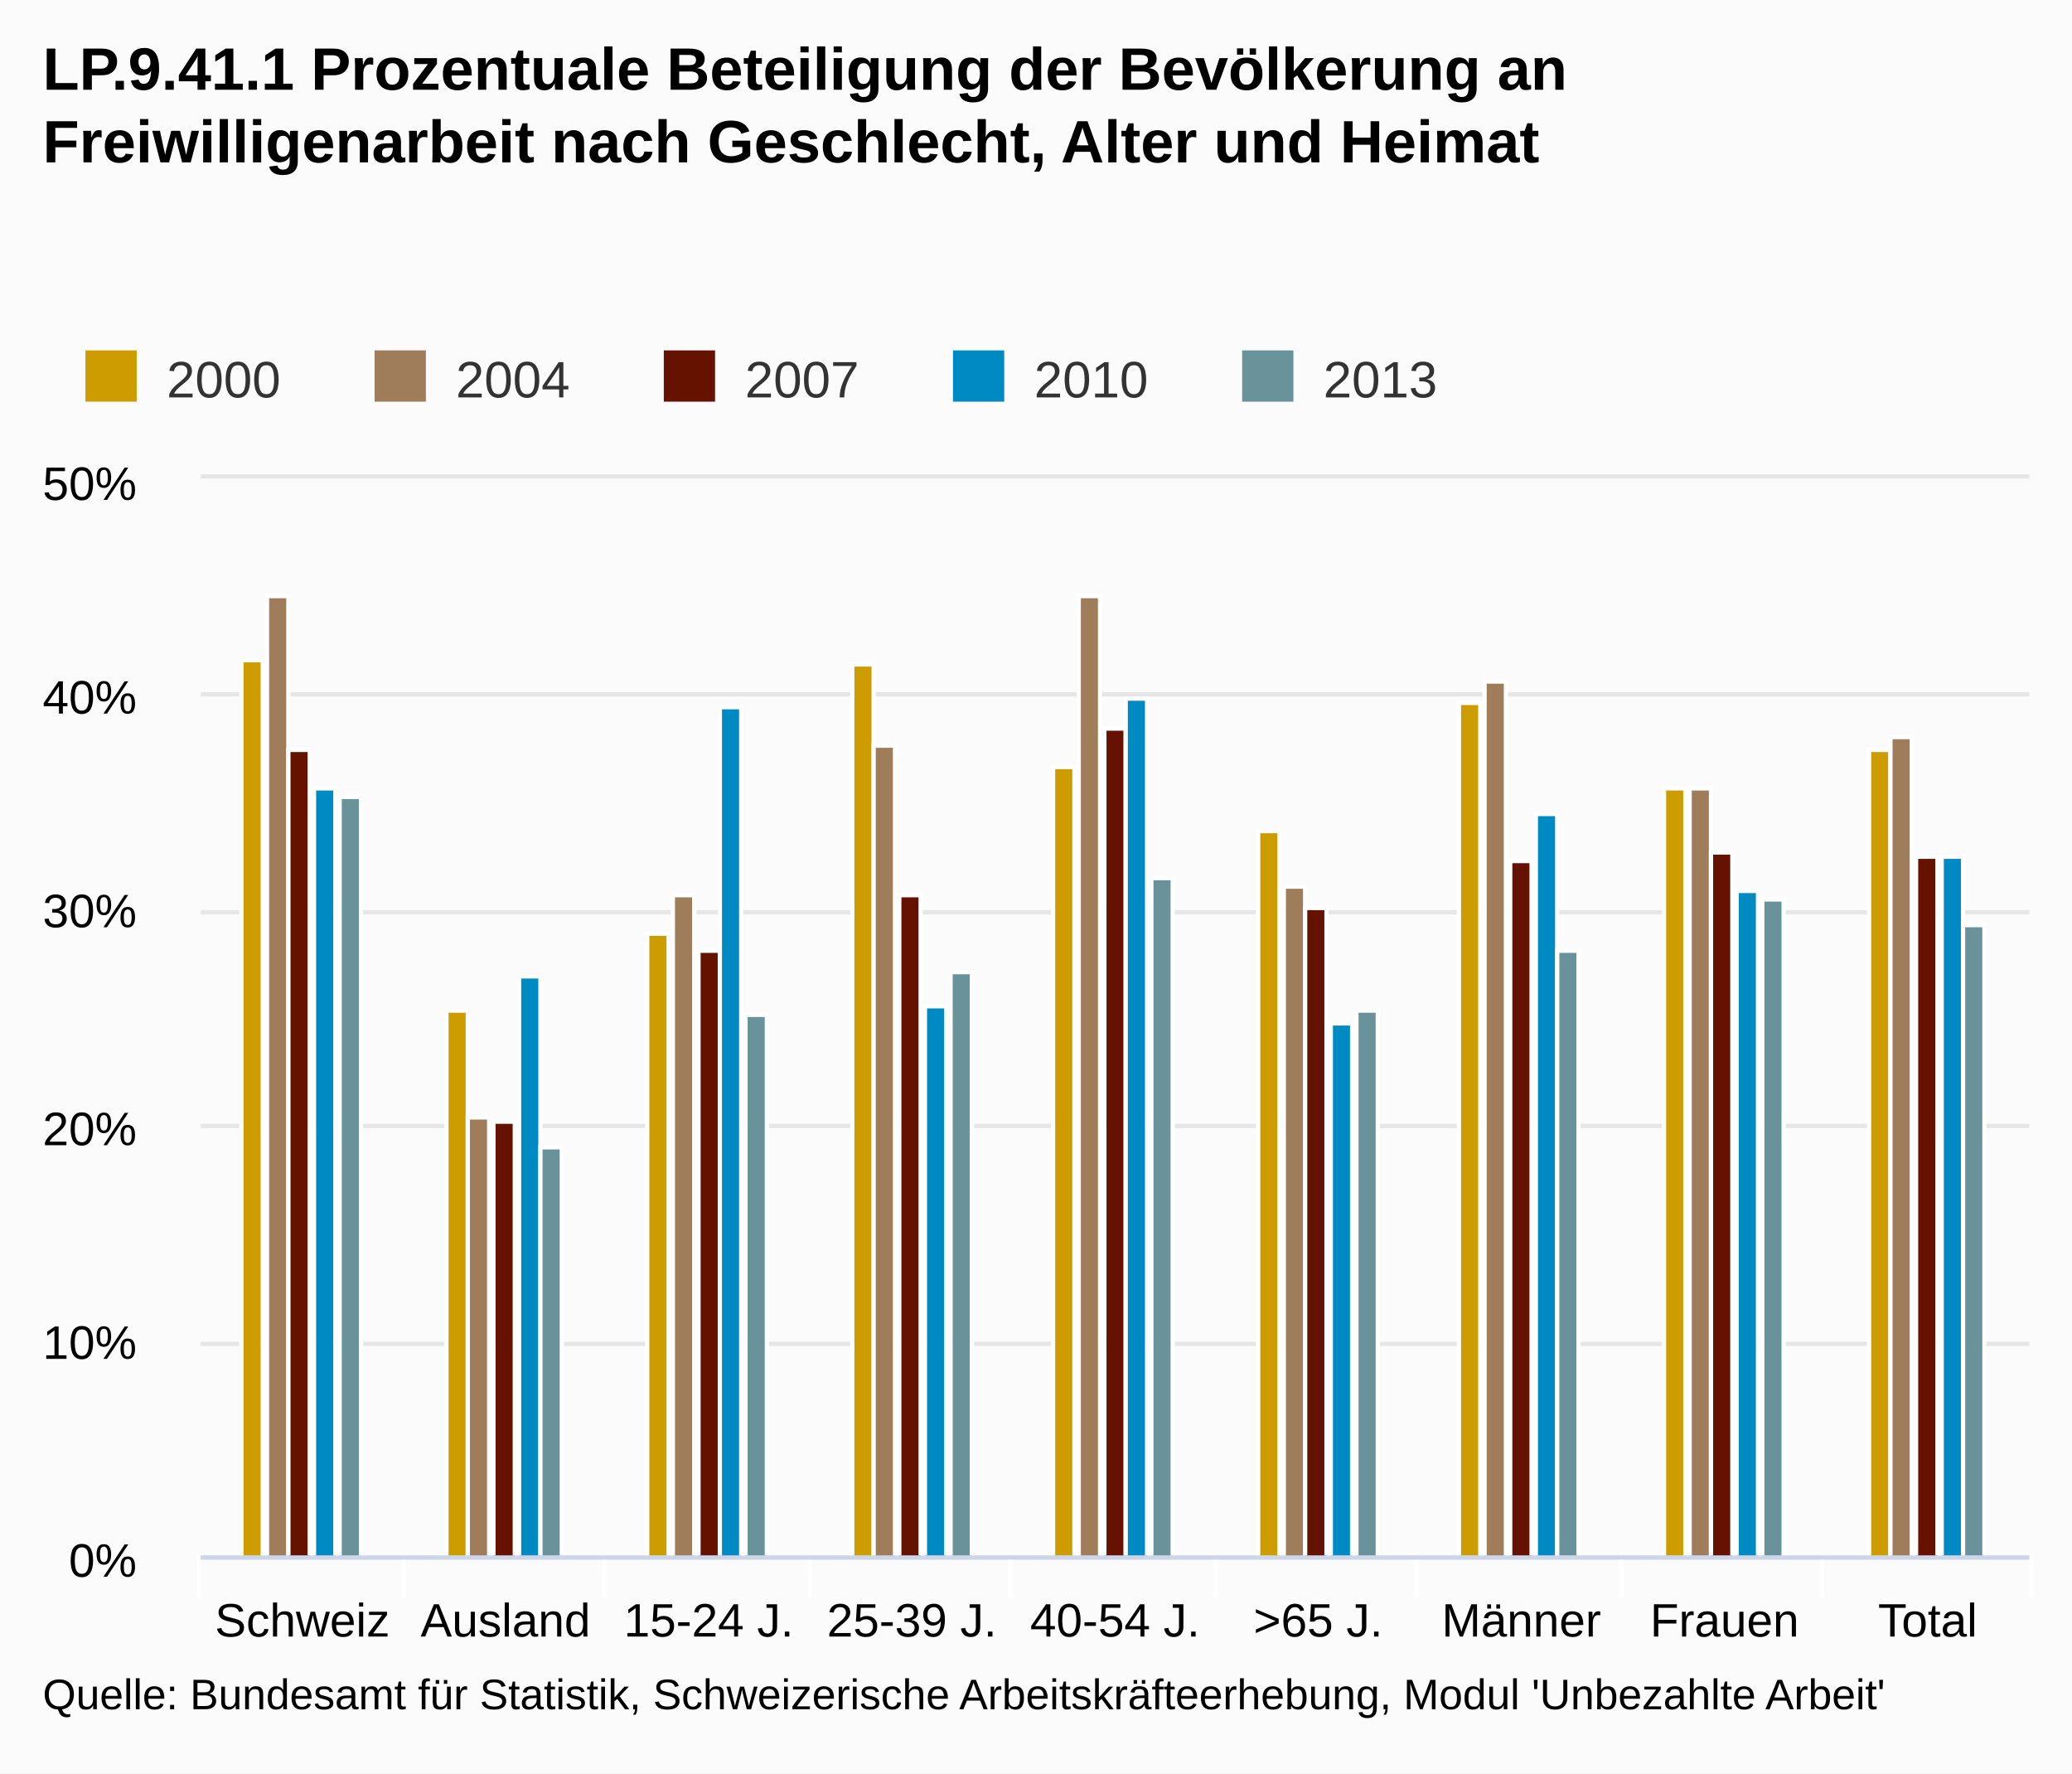
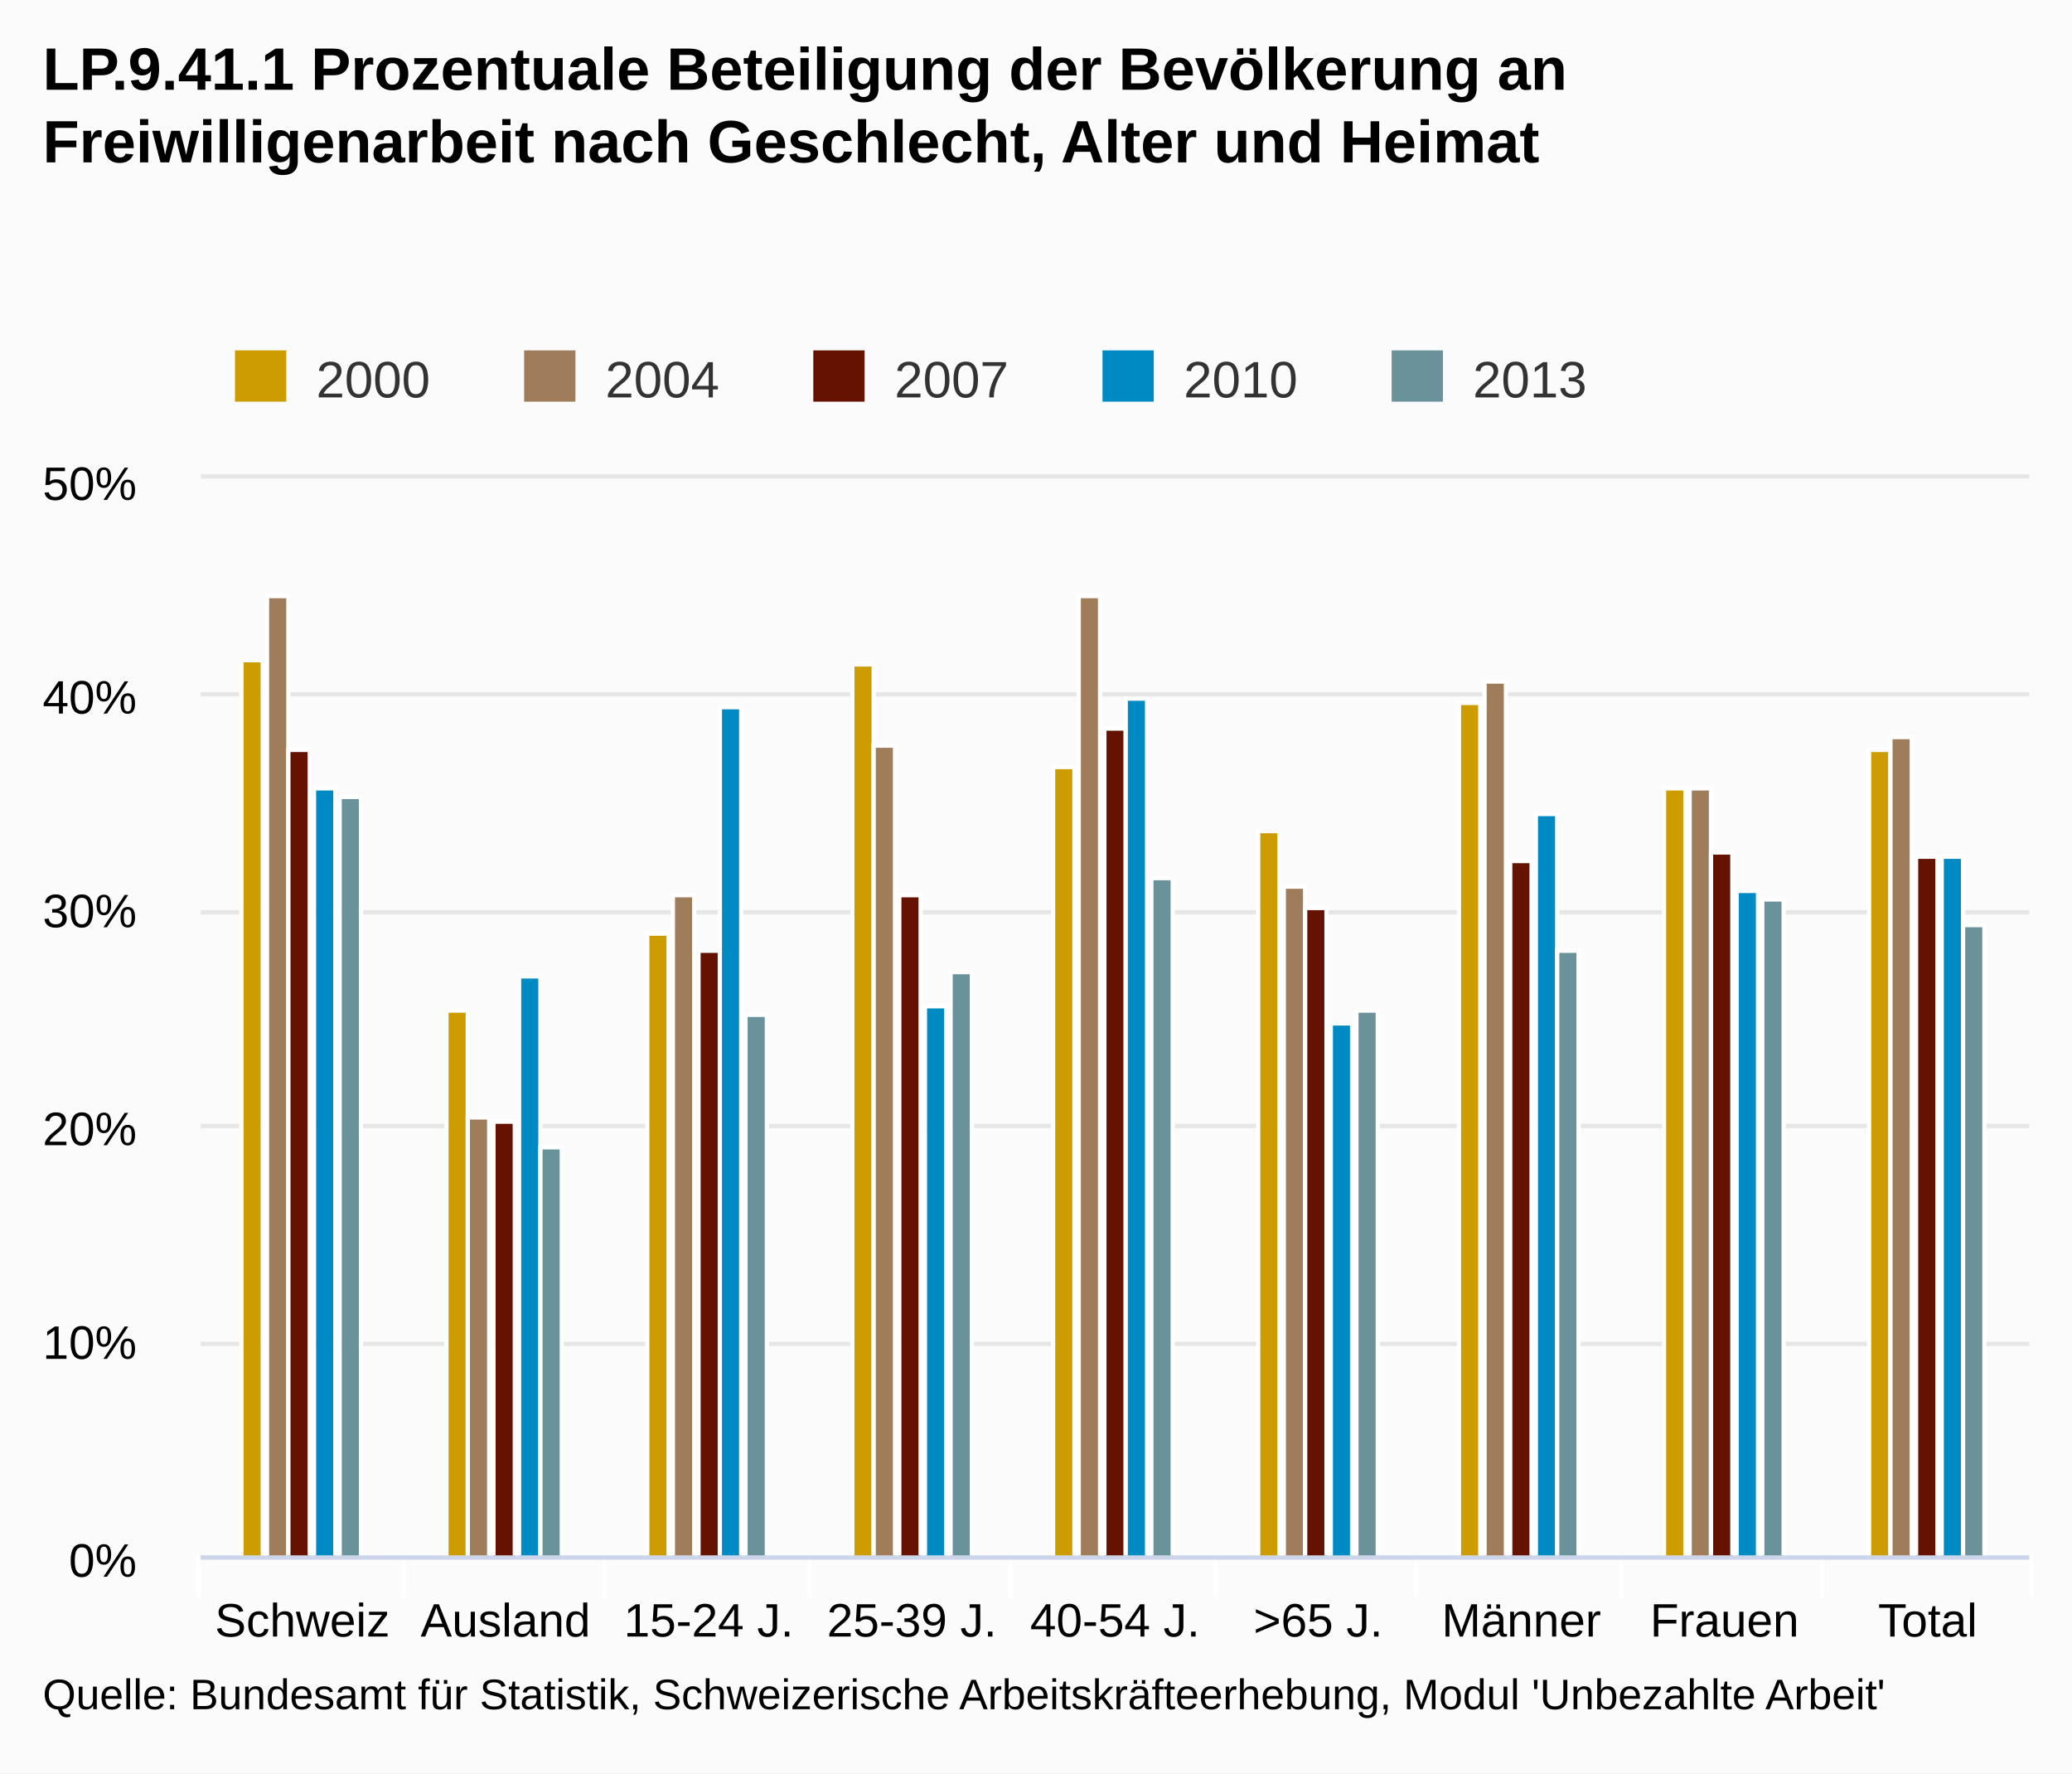
<svg xmlns="http://www.w3.org/2000/svg" class="highcharts-root" viewBox="0 0 485 415" font-family="Arial" font-size="12">
  <defs>
    <clipPath id="a">
      <path fill="none" d="M0 0h428v252H0z" />
    </clipPath>
  </defs>
  <rect fill="#fbfbfb" class="highcharts-background" width="485" height="415" rx="0" ry="0" />
  <path fill="none" class="highcharts-plot-background" d="M47 112h428v252H47z" />
  <g class="highcharts-grid highcharts-xaxis-grid">
    <path fill="none" class="highcharts-grid-line" d="M94.5 112v252m47-252v252m48-252v252m47-252v252m48-252v252m47-252v252m48-252v252m47-252v252m48-252v252m-428-252v252" />
  </g>
  <g class="highcharts-grid highcharts-yaxis-grid">
    <path fill="none" stroke="#e6e6e6" class="highcharts-grid-line" d="M47 364.5h428m-428-50h428m-428-51h428m-428-50h428m-428-51h428m-428-51h428" />
  </g>
  <path fill="none" class="highcharts-plot-border" d="M47 112h428v252H47z" />
  <g class="highcharts-axis highcharts-xaxis">
    <path fill="none" class="highcharts-tick" stroke="#FFF" d="M94.5 364v10m47-10v10m48-10v10m47-10v10m48-10v10m47-10v10m48-10v10m47-10v10m49-10v10m-429-10v10" />
    <path fill="none" class="highcharts-axis-line" stroke="#ccd6eb" d="M47 364.5h428" />
  </g>
  <g class="highcharts-axis highcharts-yaxis">
    <path fill="none" class="highcharts-axis-line" d="M47 112v252" />
  </g>
  <g class="highcharts-series-group">
    <g class="highcharts-series highcharts-series-0 highcharts-column-series highcharts-color-undefined highcharts-tracker" transform="translate(47 112)" clip-path="url(#a)">
      <path fill="#cd9c00" class="highcharts-point" stroke="#fff" d="M9.5 42.5h5v210h-5zm48 82h5v128h-5zm47-18h5v146h-5zm48-63h5v209h-5zm47 24h5v185h-5zm48 15h5v170h-5zm47-30h5v200h-5zm48 20h5v180h-5zm48-9h5v189h-5z" />
    </g>
    <g class="highcharts-series highcharts-series-1 highcharts-column-series highcharts-color-undefined highcharts-tracker" transform="translate(47 112)" clip-path="url(#a)">
      <path fill="#9f7c5a" class="highcharts-point" stroke="#fff" d="M15.5 27.5h5v225h-5zm47 122h5v103h-5zm48-52h5v155h-5zm47-35h5v190h-5zm48-35h5v225h-5zm48 68h5v157h-5zm47-48h5v205h-5zm48 25h5v180h-5zm47-12h5v192h-5z" />
    </g>
    <g class="highcharts-series highcharts-series-2 highcharts-column-series highcharts-color-undefined highcharts-tracker" transform="translate(47 112)" clip-path="url(#a)">
      <path fill="#661200" class="highcharts-point" stroke="#fff" d="M20.5 63.5h5v189h-5zm48 87h5v102h-5zm48-40h5v142h-5zm47-13h5v155h-5zm48-39h5v194h-5zm47 42h5v152h-5zm48-11h5v163h-5zm47-2h5v165h-5zm48 1h5v164h-5z" />
    </g>
    <g class="highcharts-series highcharts-series-3 highcharts-column-series highcharts-color-undefined highcharts-tracker" transform="translate(47 112)" clip-path="url(#a)">
      <path fill="#008AC3" class="highcharts-point" stroke="#fff" d="M26.5 72.5h5v180h-5zm48 44h5v136h-5zm47-63h5v199h-5zm48 70h5v129h-5zm47-72h5v201h-5zm48 76h5v125h-5zm48-49h5v174h-5zm47 18h5v156h-5zm48-8h5v164h-5z" />
    </g>
    <g class="highcharts-series highcharts-series-4 highcharts-column-series highcharts-color-undefined highcharts-tracker" transform="translate(47 112)" clip-path="url(#a)">
      <path fill="#69929b" class="highcharts-point" stroke="#fff" d="M32.5 74.5h5v178h-5zm47 82h5v96h-5zm48-31h5v127h-5zm48-10h5v137h-5zm47-22h5v159h-5zm48 31h5v128h-5zm47-14h5v142h-5zm48-12h5v154h-5zm47 6h5v148h-5z" />
    </g>
  </g>
  <text x="10" class="highcharts-title" y="21" color="#000" font-size="14" font-weight="700">
    <tspan>LP.9.41.1 Prozentuale Beteiligung der Bevölkerung an</tspan>
    <tspan dy="17" x="10">Freiwilligenarbeit nach Geschlecht, Alter und Heimat</tspan>
  </text>
-   <g class="highcharts-legend" transform="translate(10 75)">
+   <g class="highcharts-legend" transform="translate(45 75)">
    <rect fill="none" class="highcharts-legend-box" rx="0" ry="0" width="334" height="25" />
    <g class="highcharts-legend-item highcharts-column-series highcharts-color-undefined highcharts-series-0">
      <text x="21" y="15" color="#333" font-weight="400" cursor="pointer" fill="#333" transform="translate(8 3)">
                2000
            </text>
      <path fill="#cd9c00" class="highcharts-point" d="M10 7h12v12H10z" />
    </g>
    <g class="highcharts-legend-item highcharts-column-series highcharts-color-undefined highcharts-series-1">
      <text x="21" y="15" color="#333" font-weight="400" cursor="pointer" fill="#333" transform="translate(75.688 3)">
                2004
            </text>
      <path fill="#9f7c5a" class="highcharts-point" d="M77.688 7h12v12h-12z" />
    </g>
    <g class="highcharts-legend-item highcharts-column-series highcharts-color-undefined highcharts-series-2">
      <text x="21" y="15" color="#333" font-weight="400" cursor="pointer" fill="#333" transform="translate(143.375 3)">
                2007
            </text>
      <path fill="#661200" class="highcharts-point" d="M145.375 7h12v12h-12z" />
    </g>
    <g class="highcharts-legend-item highcharts-column-series highcharts-color-undefined highcharts-series-3">
      <text x="21" y="15" color="#333" font-weight="400" cursor="pointer" fill="#333" transform="translate(211.063 3)">
                2010
            </text>
      <path fill="#008AC3" class="highcharts-point" d="M213.063 7h12v12h-12z" />
    </g>
    <g class="highcharts-legend-item highcharts-column-series highcharts-color-undefined highcharts-series-4">
      <text x="21" y="15" color="#333" font-weight="400" cursor="pointer" fill="#333" transform="translate(278.75 3)">
                2013
            </text>
      <path fill="#69929b" class="highcharts-point" d="M280.75 7h12v12h-12z" />
    </g>
  </g>
  <g class="highcharts-axis-labels highcharts-xaxis-labels" text-anchor="middle" color="#000" cursor="default" font-size="11">
    <text x="70.778" y="383">
            Schweiz
        </text>
    <text x="118.333" y="383">
            Ausland
        </text>
    <text x="165.889" y="383">
      <tspan>15-24 J.</tspan>
    </text>
    <text x="213.444" y="383">
      <tspan>25-39 J.</tspan>
    </text>
    <text x="261" y="383">
      <tspan>40-54 J.</tspan>
    </text>
    <text x="308.556" y="383">
      <tspan>&gt;65 J.</tspan>
    </text>
    <text x="356.111" y="383">
            Männer
        </text>
    <text x="403.667" y="383">
            Frauen
        </text>
    <text x="451.222" y="383">
            Total
        </text>
  </g>
  <g class="highcharts-axis-labels highcharts-yaxis-labels" text-anchor="end" color="#000" cursor="default" font-size="11">
    <text x="32" y="369">
      <tspan>0%</tspan>
    </text>
    <text x="32" y="318">
      <tspan>10%</tspan>
    </text>
    <text x="32" y="268">
      <tspan>20%</tspan>
    </text>
    <text x="32" y="217">
      <tspan>30%</tspan>
    </text>
    <text x="32" y="167">
      <tspan>40%</tspan>
    </text>
    <text x="32" y="117">
      <tspan>50%</tspan>
    </text>
  </g>
  <text x="10" class="highcharts-credits" y="400" cursor="default" color="#000" font-size="10">
    <tspan>Quelle: Bundesamt für Statistik, Schweizerische Arbeitskräfteerhebung, Modul 'Unbezahlte Arbeit'</tspan>
  </text>
</svg>
